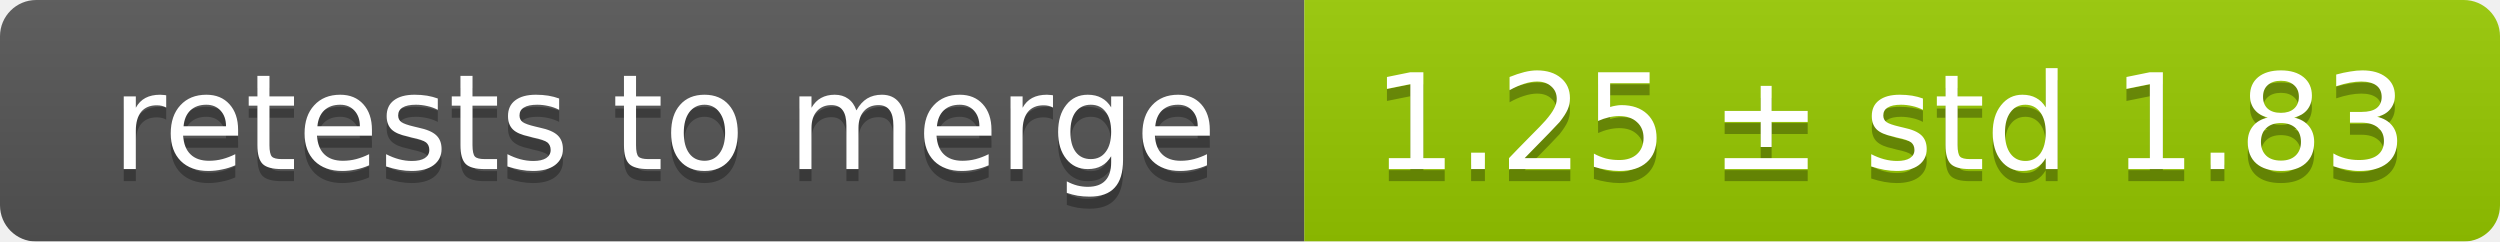
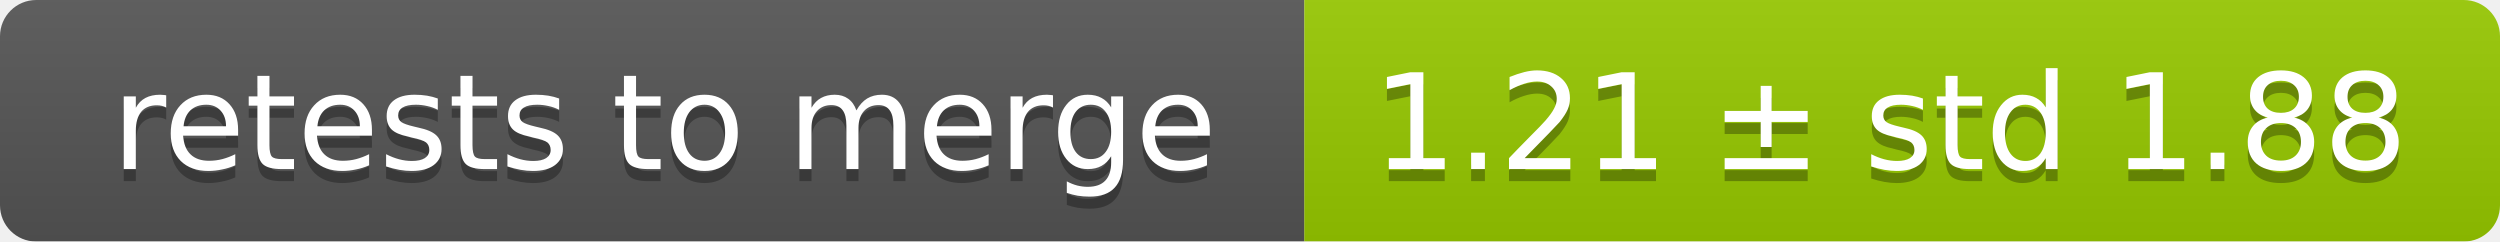
<svg xmlns="http://www.w3.org/2000/svg" width="207" height="20">
  <linearGradient id="smooth" x2="0" y2="100%">
    <stop offset="0" stop-color="#bbb" stop-opacity=".1" />
    <stop offset="1" stop-opacity=".1" />
  </linearGradient>
  <mask id="round">
    <rect width="207" height="20" rx="3" fill="#fff" />
  </mask>
  <g mask="url(#round)">
    <rect width="108" height="20" fill="#555" />
    <rect x="108" width="99" height="20" fill="#97ca00" />
    <rect width="207" height="20" fill="url(#smooth)" />
  </g>
  <g fill="#fff" text-anchor="middle" font-family="DejaVu Sans,Verdana,Geneva,sans-serif" font-size="11">
    <text x="55" y="15" fill="#010101" fill-opacity=".3">retests to merge</text>
    <text x="55" y="14">retests to merge</text>
-     <text x="156.5" y="15" fill="#010101" fill-opacity=".3">1.25 ± std 1.83</text>
-     <text x="156.5" y="14">1.25 ± std 1.83</text>
+     <text x="156.5" y="15" fill="#010101" fill-opacity=".3">1.21 ± std 1.88</text>
+     <text x="156.5" y="14">1.21 ± std 1.88</text>
  </g>
</svg>
